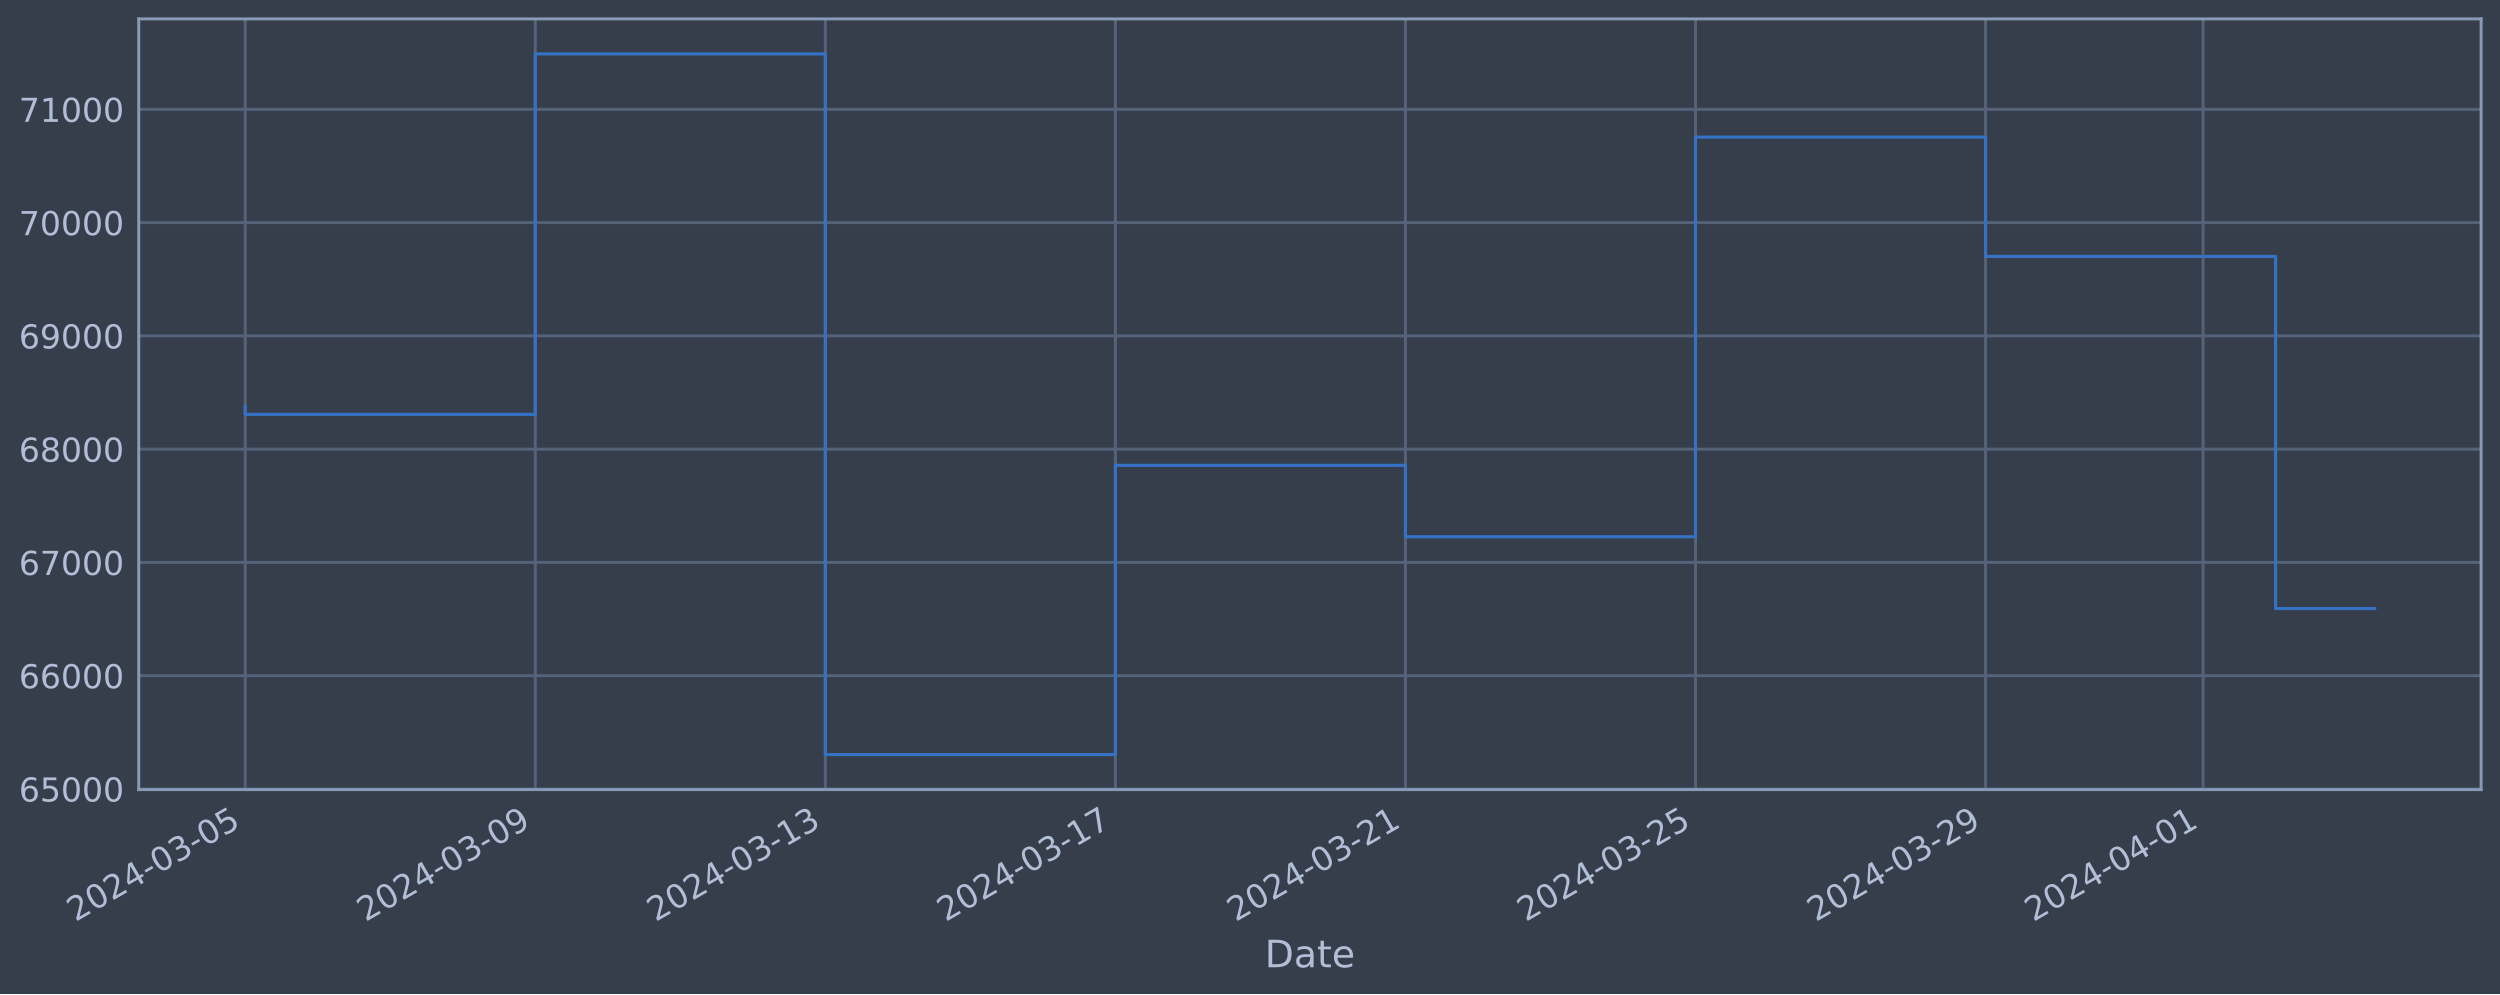
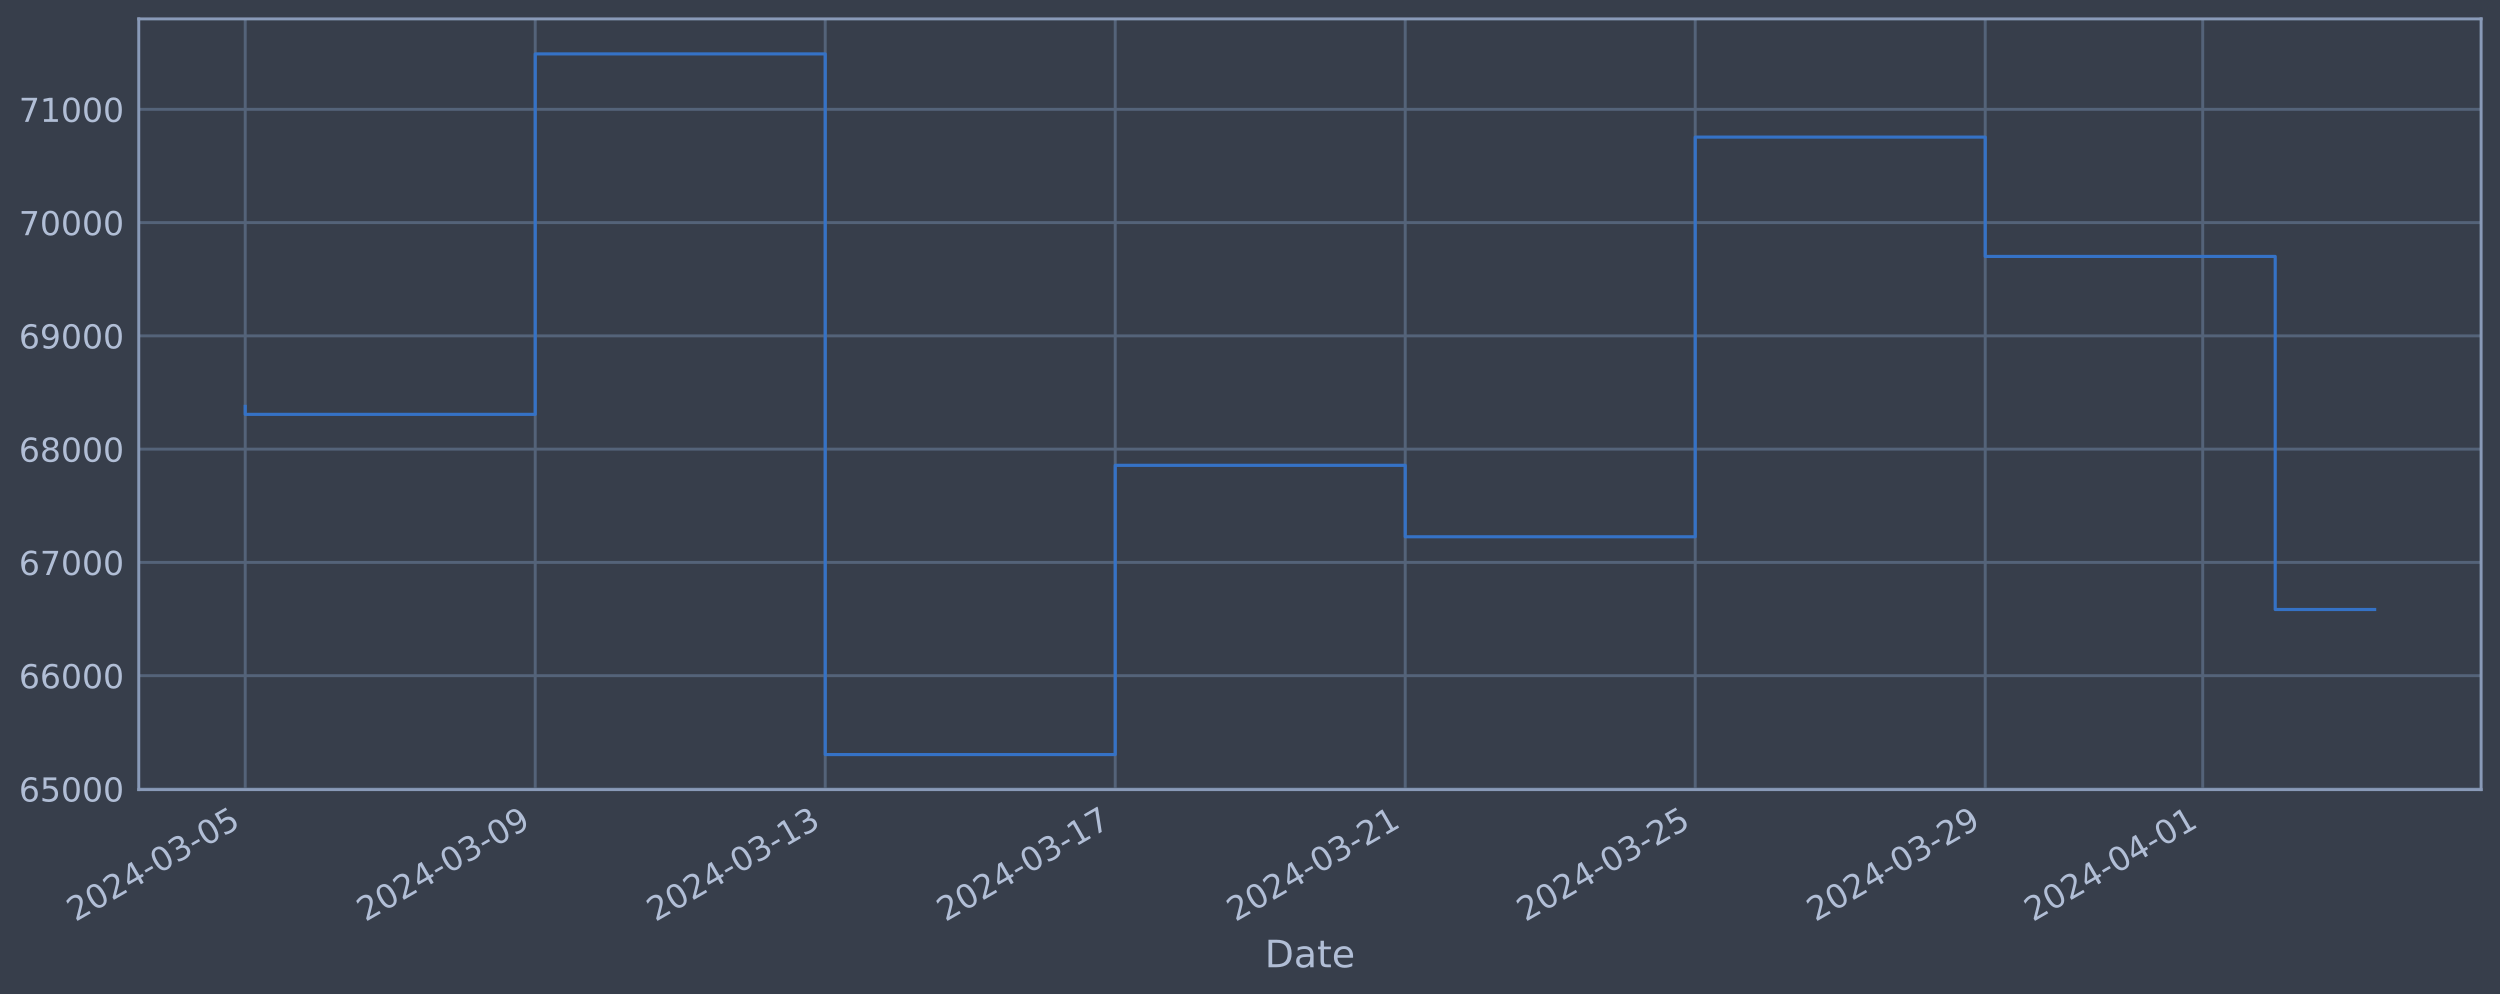
<svg xmlns="http://www.w3.org/2000/svg" xmlns:xlink="http://www.w3.org/1999/xlink" width="952.884pt" height="378.87pt" viewBox="0 0 952.884 378.87" version="1.1">
  <defs>
    <style type="text/css">*{stroke-linejoin: round; stroke-linecap: butt}</style>
  </defs>
  <g id="figure_1">
    <g id="patch_1">
      <path d="M 0 378.87  L 952.884 378.87  L 952.884 0  L 0 0  z " style="fill: #373e4b" />
    </g>
    <g id="axes_1">
      <g id="patch_2">
        <path d="M 52.884 300.96  L 945.684 300.96  L 945.684 7.2  L 52.884 7.2  z " style="fill: #373e4b" />
      </g>
      <g id="matplotlib.axis_1">
        <g id="xtick_1">
          <g id="line2d_1">
-             <path d="M 93.466 300.96  L 93.466 7.2  " clip-path="url(#pdd8bfb1d3b)" style="fill: none; stroke: #546379; stroke-width: 1.12; stroke-linecap: square" />
+             <path d="M 93.466 300.96  L 93.466 7.2  " clip-path="url(#pf810f49e97)" style="fill: none; stroke: #546379; stroke-width: 1.12; stroke-linecap: square" />
          </g>
          <g id="line2d_2" />
          <g id="text_1">
            <g style="fill: #b1bed6" transform="translate(28.74006 351.4642) rotate(-30) scale(0.126 -0.126)">
              <defs>
                <path id="DejaVuSans-32" d="M 1228 531  L 3431 531  L 3431 0  L 469 0  L 469 531  Q 828 903 1448 1529  Q 2069 2156 2228 2338  Q 2531 2678 2651 2914  Q 2772 3150 2772 3378  Q 2772 3750 2511 3984  Q 2250 4219 1831 4219  Q 1534 4219 1204 4116  Q 875 4013 500 3803  L 500 4441  Q 881 4594 1212 4672  Q 1544 4750 1819 4750  Q 2544 4750 2975 4387  Q 3406 4025 3406 3419  Q 3406 3131 3298 2873  Q 3191 2616 2906 2266  Q 2828 2175 2409 1742  Q 1991 1309 1228 531  z " transform="scale(0.015625)" />
                <path id="DejaVuSans-30" d="M 2034 4250  Q 1547 4250 1301 3770  Q 1056 3291 1056 2328  Q 1056 1369 1301 889  Q 1547 409 2034 409  Q 2525 409 2770 889  Q 3016 1369 3016 2328  Q 3016 3291 2770 3770  Q 2525 4250 2034 4250  z M 2034 4750  Q 2819 4750 3233 4129  Q 3647 3509 3647 2328  Q 3647 1150 3233 529  Q 2819 -91 2034 -91  Q 1250 -91 836 529  Q 422 1150 422 2328  Q 422 3509 836 4129  Q 1250 4750 2034 4750  z " transform="scale(0.015625)" />
                <path id="DejaVuSans-34" d="M 2419 4116  L 825 1625  L 2419 1625  L 2419 4116  z M 2253 4666  L 3047 4666  L 3047 1625  L 3713 1625  L 3713 1100  L 3047 1100  L 3047 0  L 2419 0  L 2419 1100  L 313 1100  L 313 1709  L 2253 4666  z " transform="scale(0.015625)" />
                <path id="DejaVuSans-2d" d="M 313 2009  L 1997 2009  L 1997 1497  L 313 1497  L 313 2009  z " transform="scale(0.015625)" />
                <path id="DejaVuSans-33" d="M 2597 2516  Q 3050 2419 3304 2112  Q 3559 1806 3559 1356  Q 3559 666 3084 287  Q 2609 -91 1734 -91  Q 1441 -91 1130 -33  Q 819 25 488 141  L 488 750  Q 750 597 1062 519  Q 1375 441 1716 441  Q 2309 441 2620 675  Q 2931 909 2931 1356  Q 2931 1769 2642 2001  Q 2353 2234 1838 2234  L 1294 2234  L 1294 2753  L 1863 2753  Q 2328 2753 2575 2939  Q 2822 3125 2822 3475  Q 2822 3834 2567 4026  Q 2313 4219 1838 4219  Q 1578 4219 1281 4162  Q 984 4106 628 3988  L 628 4550  Q 988 4650 1302 4700  Q 1616 4750 1894 4750  Q 2613 4750 3031 4423  Q 3450 4097 3450 3541  Q 3450 3153 3228 2886  Q 3006 2619 2597 2516  z " transform="scale(0.015625)" />
                <path id="DejaVuSans-35" d="M 691 4666  L 3169 4666  L 3169 4134  L 1269 4134  L 1269 2991  Q 1406 3038 1543 3061  Q 1681 3084 1819 3084  Q 2600 3084 3056 2656  Q 3513 2228 3513 1497  Q 3513 744 3044 326  Q 2575 -91 1722 -91  Q 1428 -91 1123 -41  Q 819 9 494 109  L 494 744  Q 775 591 1075 516  Q 1375 441 1709 441  Q 2250 441 2565 725  Q 2881 1009 2881 1497  Q 2881 1984 2565 2268  Q 2250 2553 1709 2553  Q 1456 2553 1204 2497  Q 953 2441 691 2322  L 691 4666  z " transform="scale(0.015625)" />
              </defs>
              <use xlink:href="#DejaVuSans-32" />
              <use xlink:href="#DejaVuSans-30" x="63.623" />
              <use xlink:href="#DejaVuSans-32" x="127.246" />
              <use xlink:href="#DejaVuSans-34" x="190.869" />
              <use xlink:href="#DejaVuSans-2d" x="254.492" />
              <use xlink:href="#DejaVuSans-30" x="290.576" />
              <use xlink:href="#DejaVuSans-33" x="354.199" />
              <use xlink:href="#DejaVuSans-2d" x="417.822" />
              <use xlink:href="#DejaVuSans-30" x="453.906" />
              <use xlink:href="#DejaVuSans-35" x="517.529" />
            </g>
          </g>
        </g>
        <g id="xtick_2">
          <g id="line2d_3">
-             <path d="M 204.022 300.96  L 204.022 7.2  " clip-path="url(#pdd8bfb1d3b)" style="fill: none; stroke: #546379; stroke-width: 1.12; stroke-linecap: square" />
+             <path d="M 204 300.96  L 204 7.2  " clip-path="url(#pf810f49e97)" style="fill: none; stroke: #546379; stroke-width: 1.12; stroke-linecap: square" />
          </g>
          <g id="line2d_4" />
          <g id="text_2">
-             <g style="fill: #b1bed6" transform="translate(139.2961 351.4642) rotate(-30) scale(0.126 -0.126)">
+             <g style="fill: #b1bed6" transform="translate(139.2745 351.4642) rotate(-30) scale(0.126 -0.126)">
              <defs>
                <path id="DejaVuSans-39" d="M 703 97  L 703 672  Q 941 559 1184 500  Q 1428 441 1663 441  Q 2288 441 2617 861  Q 2947 1281 2994 2138  Q 2813 1869 2534 1725  Q 2256 1581 1919 1581  Q 1219 1581 811 2004  Q 403 2428 403 3163  Q 403 3881 828 4315  Q 1253 4750 1959 4750  Q 2769 4750 3195 4129  Q 3622 3509 3622 2328  Q 3622 1225 3098 567  Q 2575 -91 1691 -91  Q 1453 -91 1209 -44  Q 966 3 703 97  z M 1959 2075  Q 2384 2075 2632 2365  Q 2881 2656 2881 3163  Q 2881 3666 2632 3958  Q 2384 4250 1959 4250  Q 1534 4250 1286 3958  Q 1038 3666 1038 3163  Q 1038 2656 1286 2365  Q 1534 2075 1959 2075  z " transform="scale(0.015625)" />
              </defs>
              <use xlink:href="#DejaVuSans-32" />
              <use xlink:href="#DejaVuSans-30" x="63.623" />
              <use xlink:href="#DejaVuSans-32" x="127.246" />
              <use xlink:href="#DejaVuSans-34" x="190.869" />
              <use xlink:href="#DejaVuSans-2d" x="254.492" />
              <use xlink:href="#DejaVuSans-30" x="290.576" />
              <use xlink:href="#DejaVuSans-33" x="354.199" />
              <use xlink:href="#DejaVuSans-2d" x="417.822" />
              <use xlink:href="#DejaVuSans-30" x="453.906" />
              <use xlink:href="#DejaVuSans-39" x="517.529" />
            </g>
          </g>
        </g>
        <g id="xtick_3">
          <g id="line2d_5">
-             <path d="M 314.578 300.96  L 314.578 7.2  " clip-path="url(#pdd8bfb1d3b)" style="fill: none; stroke: #546379; stroke-width: 1.12; stroke-linecap: square" />
+             <path d="M 314.534 300.96  L 314.534 7.2  " clip-path="url(#pf810f49e97)" style="fill: none; stroke: #546379; stroke-width: 1.12; stroke-linecap: square" />
          </g>
          <g id="line2d_6" />
          <g id="text_3">
-             <g style="fill: #b1bed6" transform="translate(249.8521 351.4642) rotate(-30) scale(0.126 -0.126)">
+             <g style="fill: #b1bed6" transform="translate(249.8089 351.4642) rotate(-30) scale(0.126 -0.126)">
              <defs>
                <path id="DejaVuSans-31" d="M 794 531  L 1825 531  L 1825 4091  L 703 3866  L 703 4441  L 1819 4666  L 2450 4666  L 2450 531  L 3481 531  L 3481 0  L 794 0  L 794 531  z " transform="scale(0.015625)" />
              </defs>
              <use xlink:href="#DejaVuSans-32" />
              <use xlink:href="#DejaVuSans-30" x="63.623" />
              <use xlink:href="#DejaVuSans-32" x="127.246" />
              <use xlink:href="#DejaVuSans-34" x="190.869" />
              <use xlink:href="#DejaVuSans-2d" x="254.492" />
              <use xlink:href="#DejaVuSans-30" x="290.576" />
              <use xlink:href="#DejaVuSans-33" x="354.199" />
              <use xlink:href="#DejaVuSans-2d" x="417.822" />
              <use xlink:href="#DejaVuSans-31" x="453.906" />
              <use xlink:href="#DejaVuSans-33" x="517.529" />
            </g>
          </g>
        </g>
        <g id="xtick_4">
          <g id="line2d_7">
-             <path d="M 425.134 300.96  L 425.134 7.2  " clip-path="url(#pdd8bfb1d3b)" style="fill: none; stroke: #546379; stroke-width: 1.12; stroke-linecap: square" />
+             <path d="M 425.069 300.96  L 425.069 7.2  " clip-path="url(#pf810f49e97)" style="fill: none; stroke: #546379; stroke-width: 1.12; stroke-linecap: square" />
          </g>
          <g id="line2d_8" />
          <g id="text_4">
-             <g style="fill: #b1bed6" transform="translate(360.4081 351.4642) rotate(-30) scale(0.126 -0.126)">
+             <g style="fill: #b1bed6" transform="translate(360.3433 351.4642) rotate(-30) scale(0.126 -0.126)">
              <defs>
                <path id="DejaVuSans-37" d="M 525 4666  L 3525 4666  L 3525 4397  L 1831 0  L 1172 0  L 2766 4134  L 525 4134  L 525 4666  z " transform="scale(0.015625)" />
              </defs>
              <use xlink:href="#DejaVuSans-32" />
              <use xlink:href="#DejaVuSans-30" x="63.623" />
              <use xlink:href="#DejaVuSans-32" x="127.246" />
              <use xlink:href="#DejaVuSans-34" x="190.869" />
              <use xlink:href="#DejaVuSans-2d" x="254.492" />
              <use xlink:href="#DejaVuSans-30" x="290.576" />
              <use xlink:href="#DejaVuSans-33" x="354.199" />
              <use xlink:href="#DejaVuSans-2d" x="417.822" />
              <use xlink:href="#DejaVuSans-31" x="453.906" />
              <use xlink:href="#DejaVuSans-37" x="517.529" />
            </g>
          </g>
        </g>
        <g id="xtick_5">
          <g id="line2d_9">
-             <path d="M 535.69 300.96  L 535.69 7.2  " clip-path="url(#pdd8bfb1d3b)" style="fill: none; stroke: #546379; stroke-width: 1.12; stroke-linecap: square" />
+             <path d="M 535.603 300.96  L 535.603 7.2  " clip-path="url(#pf810f49e97)" style="fill: none; stroke: #546379; stroke-width: 1.12; stroke-linecap: square" />
          </g>
          <g id="line2d_10" />
          <g id="text_5">
-             <g style="fill: #b1bed6" transform="translate(470.9642 351.4642) rotate(-30) scale(0.126 -0.126)">
+             <g style="fill: #b1bed6" transform="translate(470.8777 351.4642) rotate(-30) scale(0.126 -0.126)">
              <use xlink:href="#DejaVuSans-32" />
              <use xlink:href="#DejaVuSans-30" x="63.623" />
              <use xlink:href="#DejaVuSans-32" x="127.246" />
              <use xlink:href="#DejaVuSans-34" x="190.869" />
              <use xlink:href="#DejaVuSans-2d" x="254.492" />
              <use xlink:href="#DejaVuSans-30" x="290.576" />
              <use xlink:href="#DejaVuSans-33" x="354.199" />
              <use xlink:href="#DejaVuSans-2d" x="417.822" />
              <use xlink:href="#DejaVuSans-32" x="453.906" />
              <use xlink:href="#DejaVuSans-31" x="517.529" />
            </g>
          </g>
        </g>
        <g id="xtick_6">
          <g id="line2d_11">
-             <path d="M 646.246 300.96  L 646.246 7.2  " clip-path="url(#pdd8bfb1d3b)" style="fill: none; stroke: #546379; stroke-width: 1.12; stroke-linecap: square" />
+             <path d="M 646.138 300.96  L 646.138 7.2  " clip-path="url(#pf810f49e97)" style="fill: none; stroke: #546379; stroke-width: 1.12; stroke-linecap: square" />
          </g>
          <g id="line2d_12" />
          <g id="text_6">
-             <g style="fill: #b1bed6" transform="translate(581.5202 351.4642) rotate(-30) scale(0.126 -0.126)">
+             <g style="fill: #b1bed6" transform="translate(581.4121 351.4642) rotate(-30) scale(0.126 -0.126)">
              <use xlink:href="#DejaVuSans-32" />
              <use xlink:href="#DejaVuSans-30" x="63.623" />
              <use xlink:href="#DejaVuSans-32" x="127.246" />
              <use xlink:href="#DejaVuSans-34" x="190.869" />
              <use xlink:href="#DejaVuSans-2d" x="254.492" />
              <use xlink:href="#DejaVuSans-30" x="290.576" />
              <use xlink:href="#DejaVuSans-33" x="354.199" />
              <use xlink:href="#DejaVuSans-2d" x="417.822" />
              <use xlink:href="#DejaVuSans-32" x="453.906" />
              <use xlink:href="#DejaVuSans-35" x="517.529" />
            </g>
          </g>
        </g>
        <g id="xtick_7">
          <g id="line2d_13">
-             <path d="M 756.802 300.96  L 756.802 7.2  " clip-path="url(#pdd8bfb1d3b)" style="fill: none; stroke: #546379; stroke-width: 1.12; stroke-linecap: square" />
+             <path d="M 756.672 300.96  L 756.672 7.2  " clip-path="url(#pf810f49e97)" style="fill: none; stroke: #546379; stroke-width: 1.12; stroke-linecap: square" />
          </g>
          <g id="line2d_14" />
          <g id="text_7">
-             <g style="fill: #b1bed6" transform="translate(692.0762 351.4642) rotate(-30) scale(0.126 -0.126)">
+             <g style="fill: #b1bed6" transform="translate(691.9466 351.4642) rotate(-30) scale(0.126 -0.126)">
              <use xlink:href="#DejaVuSans-32" />
              <use xlink:href="#DejaVuSans-30" x="63.623" />
              <use xlink:href="#DejaVuSans-32" x="127.246" />
              <use xlink:href="#DejaVuSans-34" x="190.869" />
              <use xlink:href="#DejaVuSans-2d" x="254.492" />
              <use xlink:href="#DejaVuSans-30" x="290.576" />
              <use xlink:href="#DejaVuSans-33" x="354.199" />
              <use xlink:href="#DejaVuSans-2d" x="417.822" />
              <use xlink:href="#DejaVuSans-32" x="453.906" />
              <use xlink:href="#DejaVuSans-39" x="517.529" />
            </g>
          </g>
        </g>
        <g id="xtick_8">
          <g id="line2d_15">
-             <path d="M 839.719 300.96  L 839.719 7.2  " clip-path="url(#pdd8bfb1d3b)" style="fill: none; stroke: #546379; stroke-width: 1.12; stroke-linecap: square" />
+             <path d="M 839.573 300.96  L 839.573 7.2  " clip-path="url(#pf810f49e97)" style="fill: none; stroke: #546379; stroke-width: 1.12; stroke-linecap: square" />
          </g>
          <g id="line2d_16" />
          <g id="text_8">
-             <g style="fill: #b1bed6" transform="translate(774.9932 351.4642) rotate(-30) scale(0.126 -0.126)">
+             <g style="fill: #b1bed6" transform="translate(774.8474 351.4642) rotate(-30) scale(0.126 -0.126)">
              <use xlink:href="#DejaVuSans-32" />
              <use xlink:href="#DejaVuSans-30" x="63.623" />
              <use xlink:href="#DejaVuSans-32" x="127.246" />
              <use xlink:href="#DejaVuSans-34" x="190.869" />
              <use xlink:href="#DejaVuSans-2d" x="254.492" />
              <use xlink:href="#DejaVuSans-30" x="290.576" />
              <use xlink:href="#DejaVuSans-34" x="354.199" />
              <use xlink:href="#DejaVuSans-2d" x="417.822" />
              <use xlink:href="#DejaVuSans-30" x="453.906" />
              <use xlink:href="#DejaVuSans-31" x="517.529" />
            </g>
          </g>
        </g>
        <g id="text_9">
          <g style="fill: #b1bed6" transform="translate(482.0746 368.6753) scale(0.144 -0.144)">
            <defs>
              <path id="DejaVuSans-44" d="M 1259 4147  L 1259 519  L 2022 519  Q 2988 519 3436 956  Q 3884 1394 3884 2338  Q 3884 3275 3436 3711  Q 2988 4147 2022 4147  L 1259 4147  z M 628 4666  L 1925 4666  Q 3281 4666 3915 4102  Q 4550 3538 4550 2338  Q 4550 1131 3912 565  Q 3275 0 1925 0  L 628 0  L 628 4666  z " transform="scale(0.015625)" />
              <path id="DejaVuSans-61" d="M 2194 1759  Q 1497 1759 1228 1600  Q 959 1441 959 1056  Q 959 750 1161 570  Q 1363 391 1709 391  Q 2188 391 2477 730  Q 2766 1069 2766 1631  L 2766 1759  L 2194 1759  z M 3341 1997  L 3341 0  L 2766 0  L 2766 531  Q 2569 213 2275 61  Q 1981 -91 1556 -91  Q 1019 -91 701 211  Q 384 513 384 1019  Q 384 1609 779 1909  Q 1175 2209 1959 2209  L 2766 2209  L 2766 2266  Q 2766 2663 2505 2880  Q 2244 3097 1772 3097  Q 1472 3097 1187 3025  Q 903 2953 641 2809  L 641 3341  Q 956 3463 1253 3523  Q 1550 3584 1831 3584  Q 2591 3584 2966 3190  Q 3341 2797 3341 1997  z " transform="scale(0.015625)" />
              <path id="DejaVuSans-74" d="M 1172 4494  L 1172 3500  L 2356 3500  L 2356 3053  L 1172 3053  L 1172 1153  Q 1172 725 1289 603  Q 1406 481 1766 481  L 2356 481  L 2356 0  L 1766 0  Q 1100 0 847 248  Q 594 497 594 1153  L 594 3053  L 172 3053  L 172 3500  L 594 3500  L 594 4494  L 1172 4494  z " transform="scale(0.015625)" />
              <path id="DejaVuSans-65" d="M 3597 1894  L 3597 1613  L 953 1613  Q 991 1019 1311 708  Q 1631 397 2203 397  Q 2534 397 2845 478  Q 3156 559 3463 722  L 3463 178  Q 3153 47 2828 -22  Q 2503 -91 2169 -91  Q 1331 -91 842 396  Q 353 884 353 1716  Q 353 2575 817 3079  Q 1281 3584 2069 3584  Q 2775 3584 3186 3129  Q 3597 2675 3597 1894  z M 3022 2063  Q 3016 2534 2758 2815  Q 2500 3097 2075 3097  Q 1594 3097 1305 2825  Q 1016 2553 972 2059  L 3022 2063  z " transform="scale(0.015625)" />
            </defs>
            <use xlink:href="#DejaVuSans-44" />
            <use xlink:href="#DejaVuSans-61" x="77.002" />
            <use xlink:href="#DejaVuSans-74" x="138.281" />
            <use xlink:href="#DejaVuSans-65" x="177.49" />
          </g>
        </g>
      </g>
      <g id="matplotlib.axis_2">
        <g id="ytick_1">
          <g id="line2d_17">
-             <path d="M 52.884 300.718  L 945.684 300.718  " clip-path="url(#pdd8bfb1d3b)" style="fill: none; stroke: #546379; stroke-width: 1.12; stroke-linecap: square" />
+             <path d="M 52.884 300.718  L 945.684 300.718  " clip-path="url(#pf810f49e97)" style="fill: none; stroke: #546379; stroke-width: 1.12; stroke-linecap: square" />
          </g>
          <g id="line2d_18" />
          <g id="text_10">
            <g style="fill: #b1bed6" transform="translate(7.2 305.5049) scale(0.126 -0.126)">
              <defs>
                <path id="DejaVuSans-36" d="M 2113 2584  Q 1688 2584 1439 2293  Q 1191 2003 1191 1497  Q 1191 994 1439 701  Q 1688 409 2113 409  Q 2538 409 2786 701  Q 3034 994 3034 1497  Q 3034 2003 2786 2293  Q 2538 2584 2113 2584  z M 3366 4563  L 3366 3988  Q 3128 4100 2886 4159  Q 2644 4219 2406 4219  Q 1781 4219 1451 3797  Q 1122 3375 1075 2522  Q 1259 2794 1537 2939  Q 1816 3084 2150 3084  Q 2853 3084 3261 2657  Q 3669 2231 3669 1497  Q 3669 778 3244 343  Q 2819 -91 2113 -91  Q 1303 -91 875 529  Q 447 1150 447 2328  Q 447 3434 972 4092  Q 1497 4750 2381 4750  Q 2619 4750 2861 4703  Q 3103 4656 3366 4563  z " transform="scale(0.015625)" />
              </defs>
              <use xlink:href="#DejaVuSans-36" />
              <use xlink:href="#DejaVuSans-35" x="63.623" />
              <use xlink:href="#DejaVuSans-30" x="127.246" />
              <use xlink:href="#DejaVuSans-30" x="190.869" />
              <use xlink:href="#DejaVuSans-30" x="254.492" />
            </g>
          </g>
        </g>
        <g id="ytick_2">
          <g id="line2d_19">
-             <path d="M 52.884 257.544  L 945.684 257.544  " clip-path="url(#pdd8bfb1d3b)" style="fill: none; stroke: #546379; stroke-width: 1.12; stroke-linecap: square" />
+             <path d="M 52.884 257.544  L 945.684 257.544  " clip-path="url(#pf810f49e97)" style="fill: none; stroke: #546379; stroke-width: 1.12; stroke-linecap: square" />
          </g>
          <g id="line2d_20" />
          <g id="text_11">
            <g style="fill: #b1bed6" transform="translate(7.2 262.331) scale(0.126 -0.126)">
              <use xlink:href="#DejaVuSans-36" />
              <use xlink:href="#DejaVuSans-36" x="63.623" />
              <use xlink:href="#DejaVuSans-30" x="127.246" />
              <use xlink:href="#DejaVuSans-30" x="190.869" />
              <use xlink:href="#DejaVuSans-30" x="254.492" />
            </g>
          </g>
        </g>
        <g id="ytick_3">
          <g id="line2d_21">
-             <path d="M 52.884 214.37  L 945.684 214.37  " clip-path="url(#pdd8bfb1d3b)" style="fill: none; stroke: #546379; stroke-width: 1.12; stroke-linecap: square" />
+             <path d="M 52.884 214.37  L 945.684 214.37  " clip-path="url(#pf810f49e97)" style="fill: none; stroke: #546379; stroke-width: 1.12; stroke-linecap: square" />
          </g>
          <g id="line2d_22" />
          <g id="text_12">
            <g style="fill: #b1bed6" transform="translate(7.2 219.157) scale(0.126 -0.126)">
              <use xlink:href="#DejaVuSans-36" />
              <use xlink:href="#DejaVuSans-37" x="63.623" />
              <use xlink:href="#DejaVuSans-30" x="127.246" />
              <use xlink:href="#DejaVuSans-30" x="190.869" />
              <use xlink:href="#DejaVuSans-30" x="254.492" />
            </g>
          </g>
        </g>
        <g id="ytick_4">
          <g id="line2d_23">
-             <path d="M 52.884 171.196  L 945.684 171.196  " clip-path="url(#pdd8bfb1d3b)" style="fill: none; stroke: #546379; stroke-width: 1.12; stroke-linecap: square" />
+             <path d="M 52.884 171.196  L 945.684 171.196  " clip-path="url(#pf810f49e97)" style="fill: none; stroke: #546379; stroke-width: 1.12; stroke-linecap: square" />
          </g>
          <g id="line2d_24" />
          <g id="text_13">
            <g style="fill: #b1bed6" transform="translate(7.2 175.9831) scale(0.126 -0.126)">
              <defs>
                <path id="DejaVuSans-38" d="M 2034 2216  Q 1584 2216 1326 1975  Q 1069 1734 1069 1313  Q 1069 891 1326 650  Q 1584 409 2034 409  Q 2484 409 2743 651  Q 3003 894 3003 1313  Q 3003 1734 2745 1975  Q 2488 2216 2034 2216  z M 1403 2484  Q 997 2584 770 2862  Q 544 3141 544 3541  Q 544 4100 942 4425  Q 1341 4750 2034 4750  Q 2731 4750 3128 4425  Q 3525 4100 3525 3541  Q 3525 3141 3298 2862  Q 3072 2584 2669 2484  Q 3125 2378 3379 2068  Q 3634 1759 3634 1313  Q 3634 634 3220 271  Q 2806 -91 2034 -91  Q 1263 -91 848 271  Q 434 634 434 1313  Q 434 1759 690 2068  Q 947 2378 1403 2484  z M 1172 3481  Q 1172 3119 1398 2916  Q 1625 2713 2034 2713  Q 2441 2713 2670 2916  Q 2900 3119 2900 3481  Q 2900 3844 2670 4047  Q 2441 4250 2034 4250  Q 1625 4250 1398 4047  Q 1172 3844 1172 3481  z " transform="scale(0.015625)" />
              </defs>
              <use xlink:href="#DejaVuSans-36" />
              <use xlink:href="#DejaVuSans-38" x="63.623" />
              <use xlink:href="#DejaVuSans-30" x="127.246" />
              <use xlink:href="#DejaVuSans-30" x="190.869" />
              <use xlink:href="#DejaVuSans-30" x="254.492" />
            </g>
          </g>
        </g>
        <g id="ytick_5">
          <g id="line2d_25">
-             <path d="M 52.884 128.022  L 945.684 128.022  " clip-path="url(#pdd8bfb1d3b)" style="fill: none; stroke: #546379; stroke-width: 1.12; stroke-linecap: square" />
+             <path d="M 52.884 128.022  L 945.684 128.022  " clip-path="url(#pf810f49e97)" style="fill: none; stroke: #546379; stroke-width: 1.12; stroke-linecap: square" />
          </g>
          <g id="line2d_26" />
          <g id="text_14">
            <g style="fill: #b1bed6" transform="translate(7.2 132.8092) scale(0.126 -0.126)">
              <use xlink:href="#DejaVuSans-36" />
              <use xlink:href="#DejaVuSans-39" x="63.623" />
              <use xlink:href="#DejaVuSans-30" x="127.246" />
              <use xlink:href="#DejaVuSans-30" x="190.869" />
              <use xlink:href="#DejaVuSans-30" x="254.492" />
            </g>
          </g>
        </g>
        <g id="ytick_6">
          <g id="line2d_27">
-             <path d="M 52.884 84.848  L 945.684 84.848  " clip-path="url(#pdd8bfb1d3b)" style="fill: none; stroke: #546379; stroke-width: 1.12; stroke-linecap: square" />
+             <path d="M 52.884 84.848  L 945.684 84.848  " clip-path="url(#pf810f49e97)" style="fill: none; stroke: #546379; stroke-width: 1.12; stroke-linecap: square" />
          </g>
          <g id="line2d_28" />
          <g id="text_15">
            <g style="fill: #b1bed6" transform="translate(7.2 89.63523) scale(0.126 -0.126)">
              <use xlink:href="#DejaVuSans-37" />
              <use xlink:href="#DejaVuSans-30" x="63.623" />
              <use xlink:href="#DejaVuSans-30" x="127.246" />
              <use xlink:href="#DejaVuSans-30" x="190.869" />
              <use xlink:href="#DejaVuSans-30" x="254.492" />
            </g>
          </g>
        </g>
        <g id="ytick_7">
          <g id="line2d_29">
-             <path d="M 52.884 41.674  L 945.684 41.674  " clip-path="url(#pdd8bfb1d3b)" style="fill: none; stroke: #546379; stroke-width: 1.12; stroke-linecap: square" />
+             <path d="M 52.884 41.674  L 945.684 41.674  " clip-path="url(#pf810f49e97)" style="fill: none; stroke: #546379; stroke-width: 1.12; stroke-linecap: square" />
          </g>
          <g id="line2d_30" />
          <g id="text_16">
            <g style="fill: #b1bed6" transform="translate(7.2 46.4613) scale(0.126 -0.126)">
              <use xlink:href="#DejaVuSans-37" />
              <use xlink:href="#DejaVuSans-31" x="63.623" />
              <use xlink:href="#DejaVuSans-30" x="127.246" />
              <use xlink:href="#DejaVuSans-30" x="190.869" />
              <use xlink:href="#DejaVuSans-30" x="254.492" />
            </g>
          </g>
        </g>
      </g>
      <g id="line2d_31">
-         <path d="M 93.466 154.891  L 93.466 157.946  L 204.022 157.946  L 204.022 20.553  L 314.578 20.553  L 314.578 287.607  L 425.134 287.607  L 425.134 177.362  L 535.69 177.362  L 535.69 204.598  L 646.246 204.598  L 646.246 52.265  L 756.802 52.265  L 756.802 97.744  L 867.358 97.744  L 867.358 231.958  L 905.102 231.958  " clip-path="url(#pdd8bfb1d3b)" style="fill: none; stroke: #3572c6; stroke-width: 1.2; stroke-linecap: square" />
+         <path d="M 93.466 154.891  L 93.466 157.946  L 204 157.946  L 204 20.553  L 314.534 20.553  L 314.534 287.607  L 425.069 287.607  L 425.069 177.362  L 535.603 177.362  L 535.603 204.598  L 646.138 204.598  L 646.138 52.265  L 756.672 52.265  L 756.672 97.744  L 867.206 97.744  L 867.206 232.312  L 905.102 232.312  " clip-path="url(#pf810f49e97)" style="fill: none; stroke: #3572c6; stroke-width: 1.2; stroke-linecap: square" />
      </g>
      <g id="patch_3">
        <path d="M 52.884 300.96  L 52.884 7.2  " style="fill: none; stroke: #899ab8; stroke-width: 1.12; stroke-linejoin: miter; stroke-linecap: square" />
      </g>
      <g id="patch_4">
        <path d="M 945.684 300.96  L 945.684 7.2  " style="fill: none; stroke: #899ab8; stroke-width: 1.12; stroke-linejoin: miter; stroke-linecap: square" />
      </g>
      <g id="patch_5">
        <path d="M 52.884 300.96  L 945.684 300.96  " style="fill: none; stroke: #899ab8; stroke-width: 1.12; stroke-linejoin: miter; stroke-linecap: square" />
      </g>
      <g id="patch_6">
        <path d="M 52.884 7.2  L 945.684 7.2  " style="fill: none; stroke: #899ab8; stroke-width: 1.12; stroke-linejoin: miter; stroke-linecap: square" />
      </g>
    </g>
  </g>
  <defs>
-     <clipPath id="pdd8bfb1d3b">
+     <clipPath id="pf810f49e97">
      <rect x="52.884" y="7.2" width="892.8" height="293.76" />
    </clipPath>
  </defs>
</svg>
